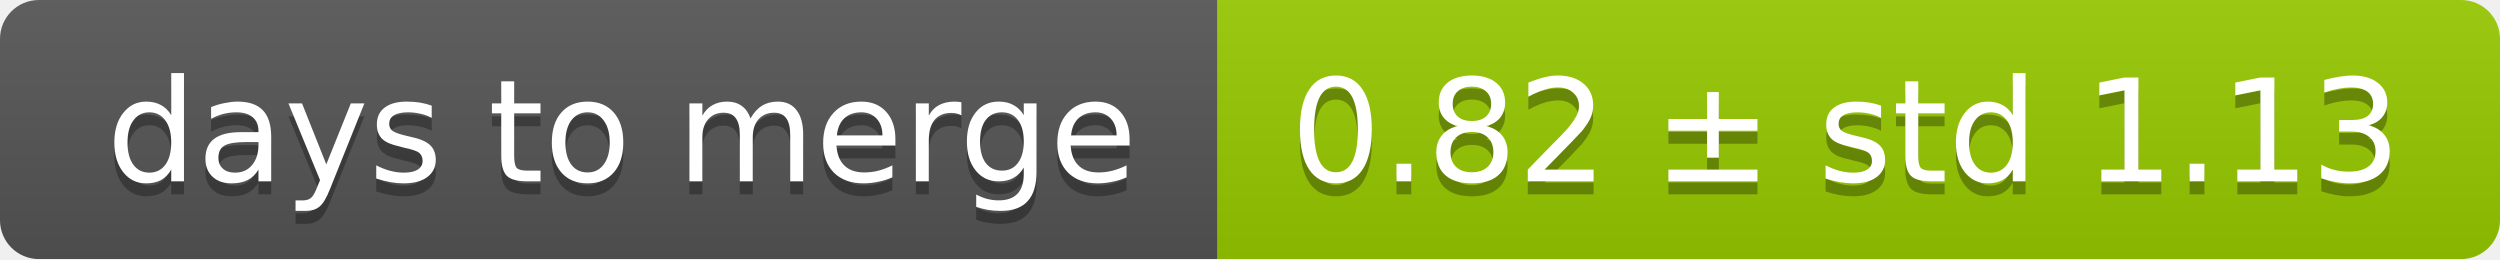
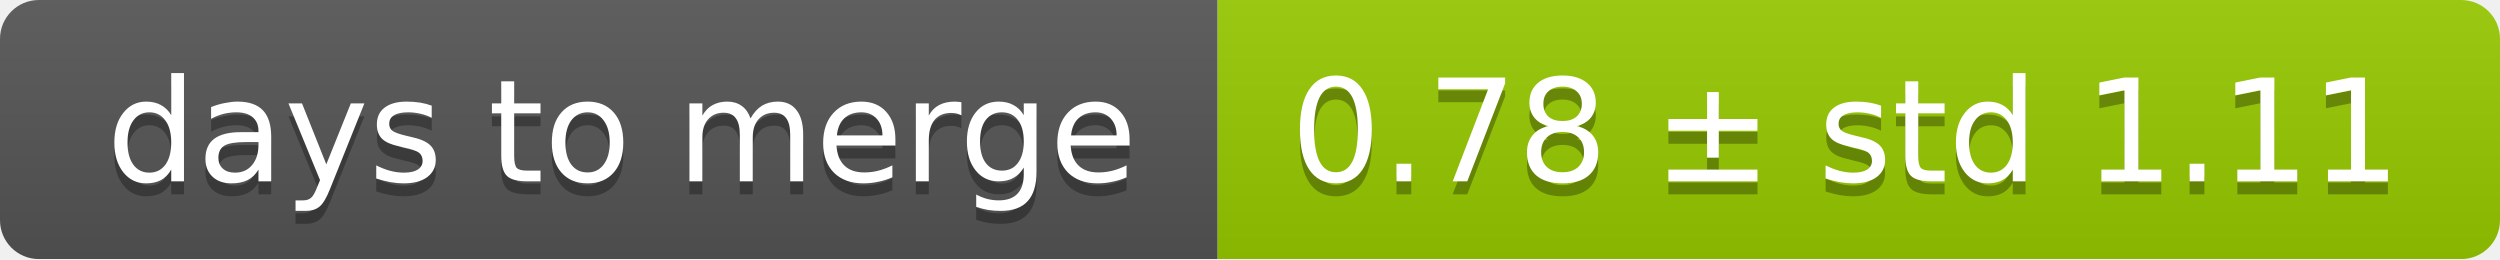
<svg xmlns="http://www.w3.org/2000/svg" width="193" height="20">
  <linearGradient id="smooth" x2="0" y2="100%">
    <stop offset="0" stop-color="#bbb" stop-opacity=".1" />
    <stop offset="1" stop-opacity=".1" />
  </linearGradient>
  <mask id="round">
    <rect width="193" height="20" rx="3" fill="#fff" />
  </mask>
  <g mask="url(#round)">
    <rect width="94" height="20" fill="#555" />
    <rect x="94" width="99" height="20" fill="#97ca00" />
    <rect width="193" height="20" fill="url(#smooth)" />
  </g>
  <g fill="#fff" text-anchor="middle" font-family="DejaVu Sans,Verdana,Geneva,sans-serif" font-size="11">
    <text x="48" y="15" fill="#010101" fill-opacity=".3">days to merge</text>
    <text x="48" y="14">days to merge</text>
-     <text x="142.5" y="15" fill="#010101" fill-opacity=".3">0.82 ± std 1.13</text>
-     <text x="142.5" y="14">0.82 ± std 1.13</text>
+     <text x="142.5" y="15" fill="#010101" fill-opacity=".3">0.78 ± std 1.11</text>
+     <text x="142.5" y="14">0.78 ± std 1.11</text>
  </g>
</svg>
